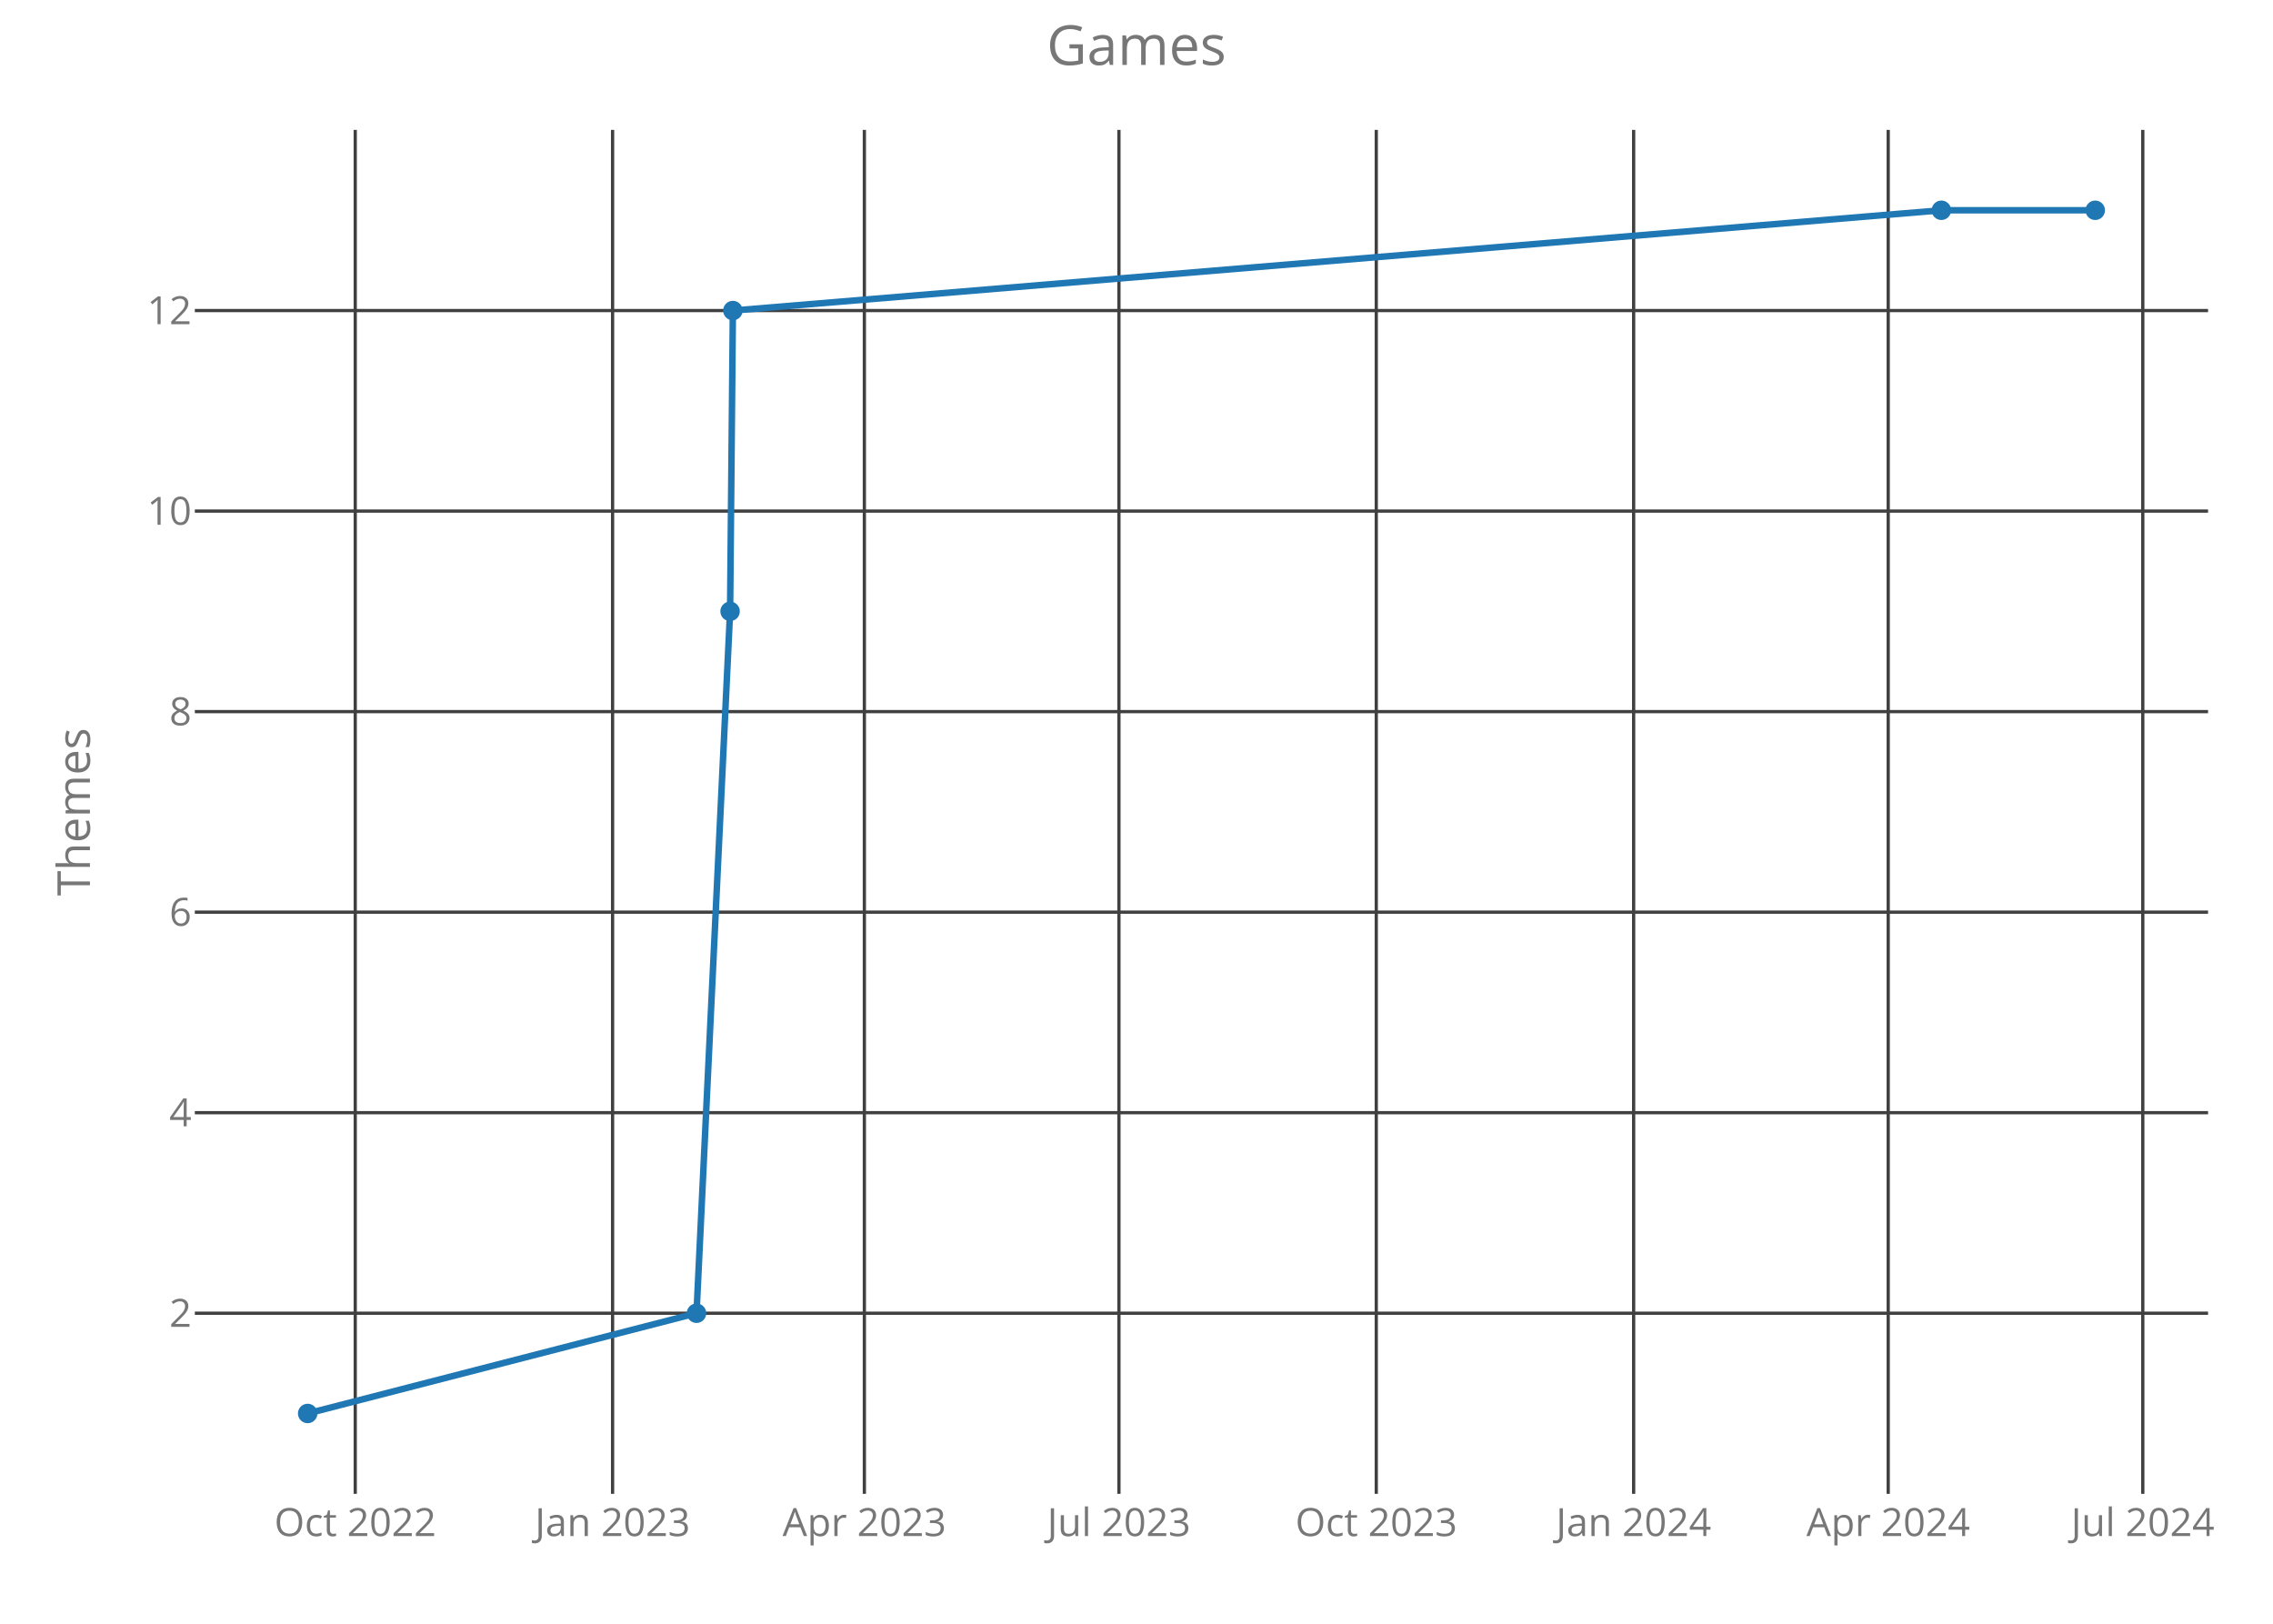
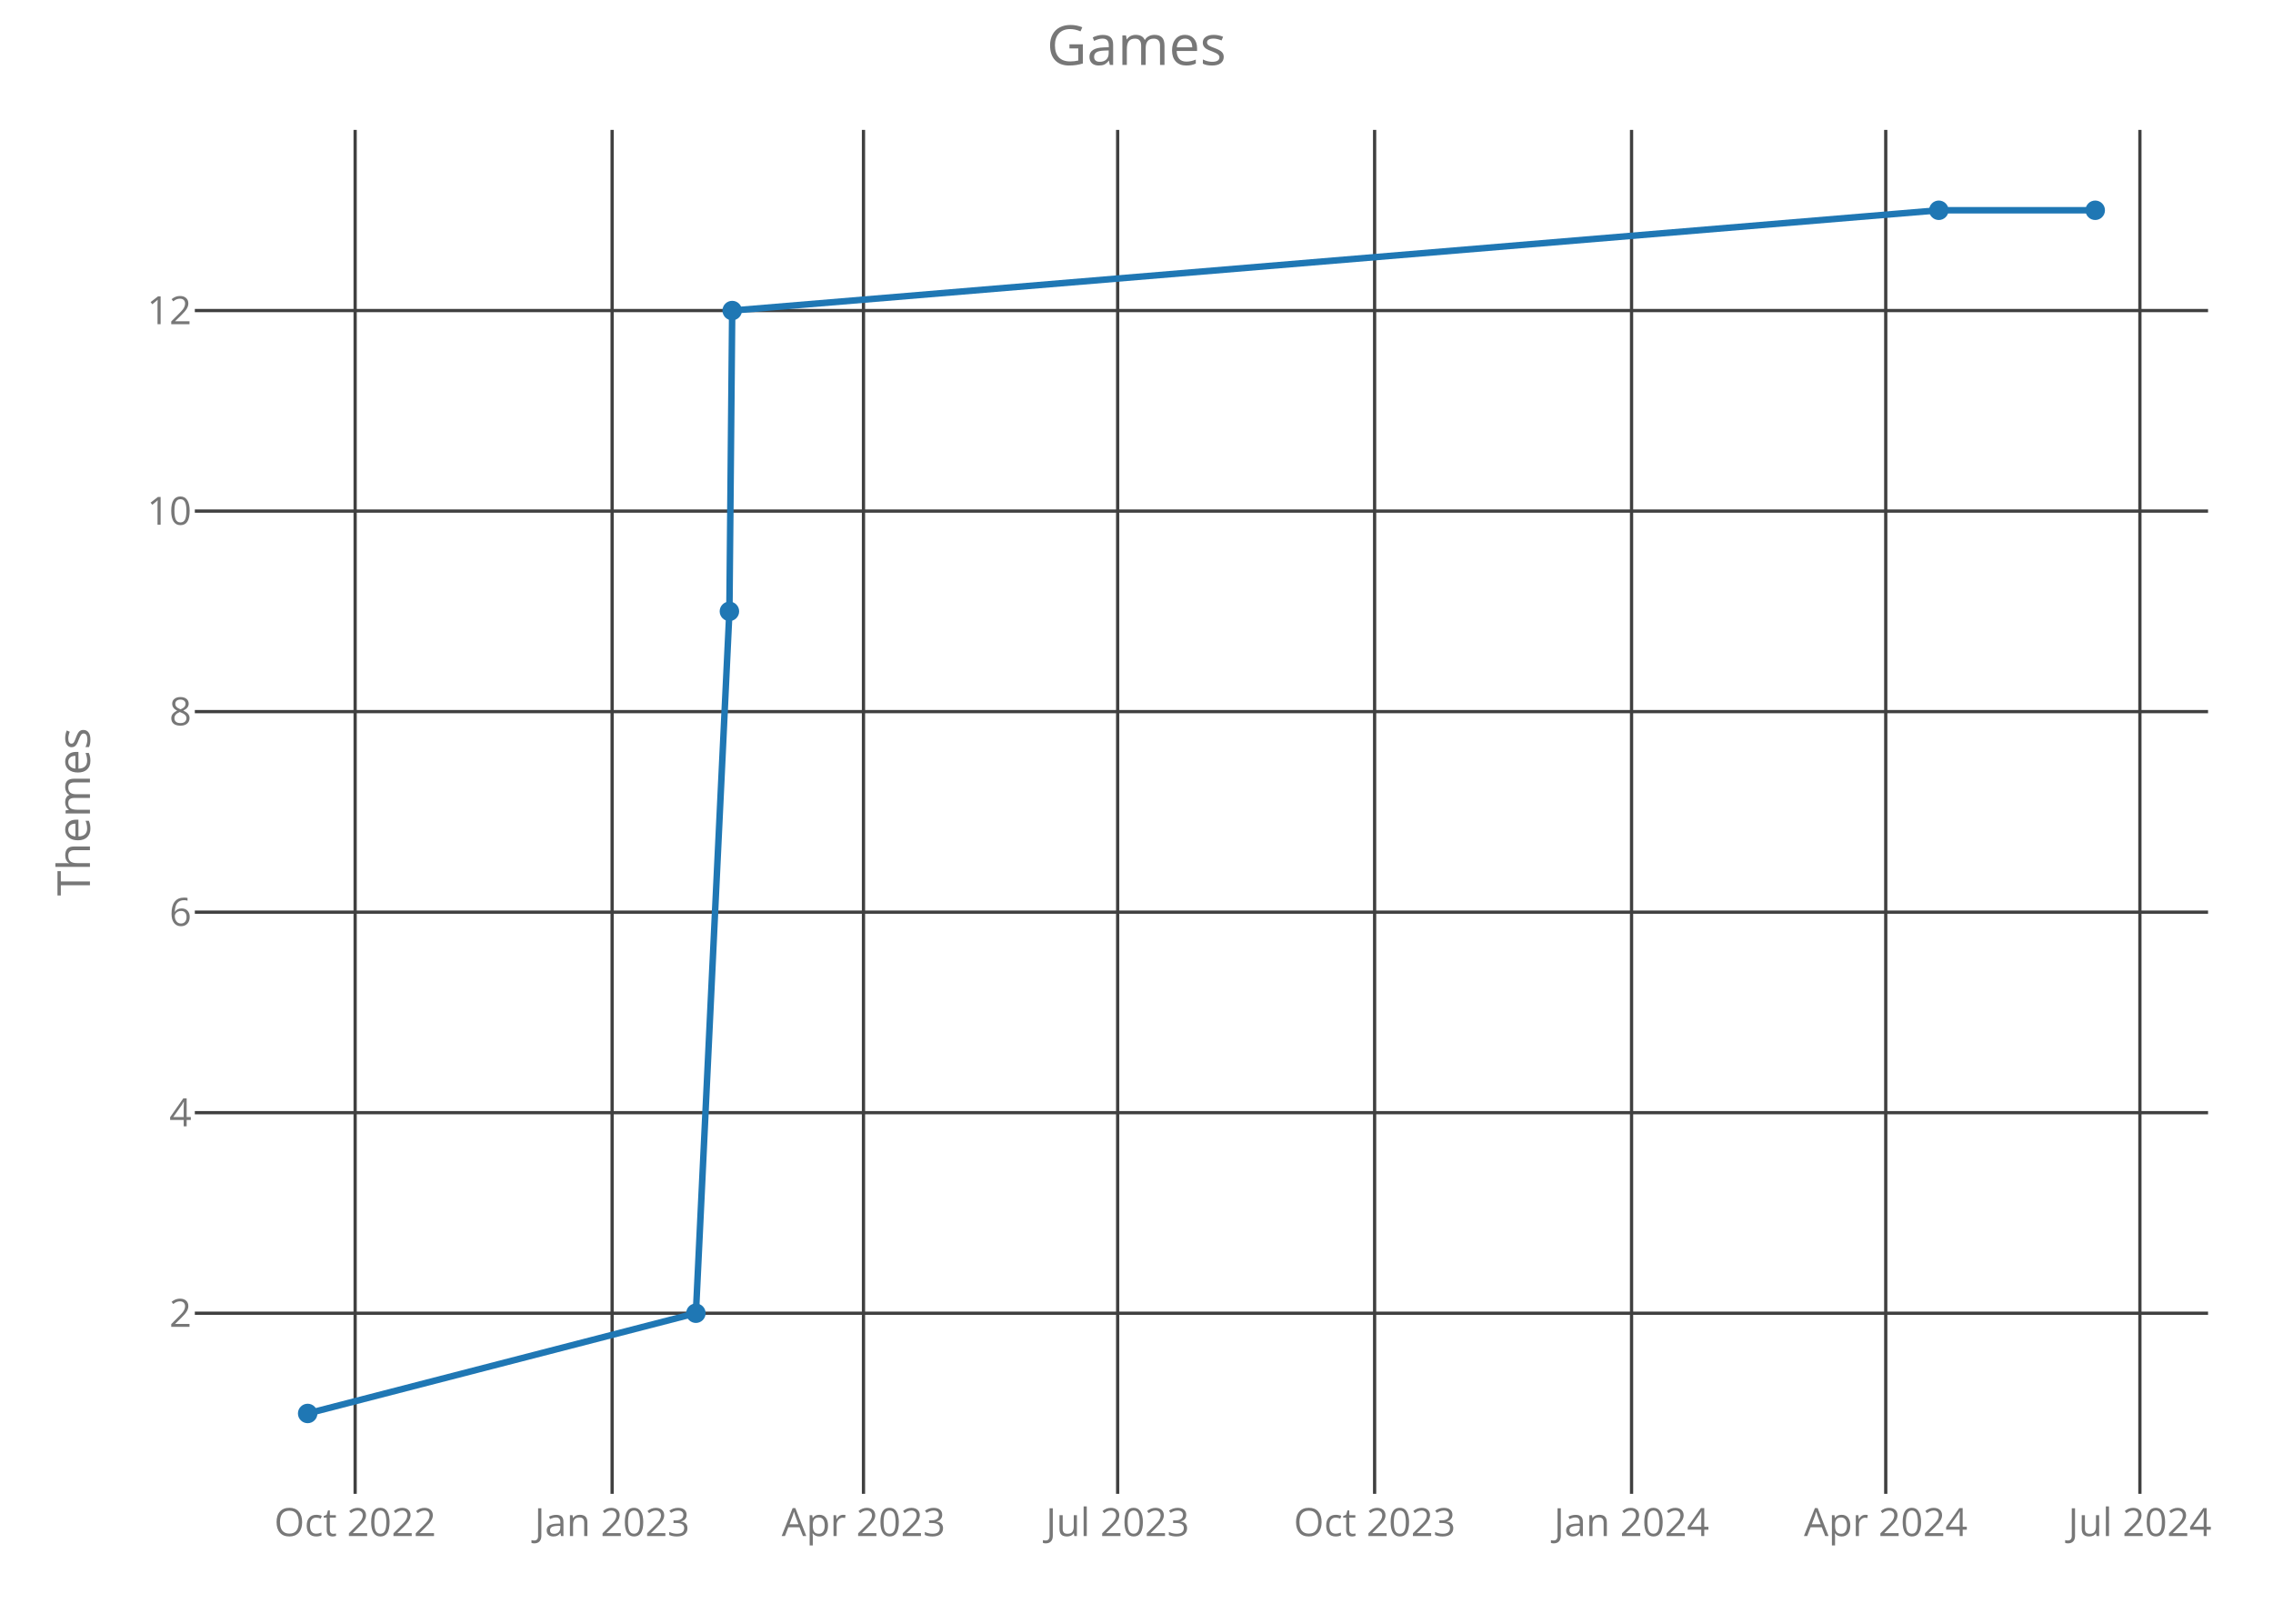
<svg xmlns="http://www.w3.org/2000/svg" class="main-svg" width="700" height="500" style="" viewBox="0 0 700 500">
  <rect x="0" y="0" width="700" height="500" style="fill: rgb(0, 0, 0); fill-opacity: 0;" />
-   <defs id="defs-57da11">
+   <defs id="defs-5f0c9c">
    <g class="clips">
-       <clipPath id="clip57da11xyplot" class="plotclip">
+       <clipPath id="clip5f0c9cxyplot" class="plotclip">
        <rect width="620" height="420" />
      </clipPath>
-       <clipPath class="axesclip" id="clip57da11x">
+       <clipPath class="axesclip" id="clip5f0c9cx">
        <rect x="60" y="0" width="620" height="500" />
      </clipPath>
-       <clipPath class="axesclip" id="clip57da11y">
+       <clipPath class="axesclip" id="clip5f0c9cy">
        <rect x="0" y="40" width="700" height="420" />
      </clipPath>
-       <clipPath class="axesclip" id="clip57da11xy">
+       <clipPath class="axesclip" id="clip5f0c9cxy">
        <rect x="60" y="40" width="620" height="420" />
      </clipPath>
    </g>
    <g class="gradients" />
  </defs>
  <g class="bglayer">
    <rect class="bg" x="60" y="40" width="620" height="420" style="fill: rgb(0, 0, 0); fill-opacity: 0; stroke-width: 0;" />
  </g>
  <g class="layer-below">
    <g class="imagelayer" />
    <g class="shapelayer" />
  </g>
  <g class="cartesianlayer">
    <g class="subplot xy">
      <g class="layer-subplot">
        <g class="shapelayer" />
        <g class="imagelayer" />
      </g>
      <g class="gridlayer">
        <g class="x">
-           <path class="xgrid crisp" transform="translate(109.4,0)" d="M0,40v420" style="stroke: rgb(64, 64, 64); stroke-opacity: 1; stroke-width: 1px;" />
-           <path class="xgrid crisp" transform="translate(188.65,0)" d="M0,40v420" style="stroke: rgb(64, 64, 64); stroke-opacity: 1; stroke-width: 1px;" />
-           <path class="xgrid crisp" transform="translate(266.19,0)" d="M0,40v420" style="stroke: rgb(64, 64, 64); stroke-opacity: 1; stroke-width: 1px;" />
-           <path class="xgrid crisp" transform="translate(344.59,0)" d="M0,40v420" style="stroke: rgb(64, 64, 64); stroke-opacity: 1; stroke-width: 1px;" />
-           <path class="xgrid crisp" transform="translate(423.84,0)" d="M0,40v420" style="stroke: rgb(64, 64, 64); stroke-opacity: 1; stroke-width: 1px;" />
-           <path class="xgrid crisp" transform="translate(503.1,0)" d="M0,40v420" style="stroke: rgb(64, 64, 64); stroke-opacity: 1; stroke-width: 1px;" />
-           <path class="xgrid crisp" transform="translate(581.5,0)" d="M0,40v420" style="stroke: rgb(64, 64, 64); stroke-opacity: 1; stroke-width: 1px;" />
-           <path class="xgrid crisp" transform="translate(659.9,0)" d="M0,40v420" style="stroke: rgb(64, 64, 64); stroke-opacity: 1; stroke-width: 1px;" />
+           <path class="xgrid crisp" transform="translate(109.37,0)" d="M0,40v420" style="stroke: rgb(64, 64, 64); stroke-opacity: 1; stroke-width: 1px;" />
+           <path class="xgrid crisp" transform="translate(188.51,0)" d="M0,40v420" style="stroke: rgb(64, 64, 64); stroke-opacity: 1; stroke-width: 1px;" />
+           <path class="xgrid crisp" transform="translate(265.92,0)" d="M0,40v420" style="stroke: rgb(64, 64, 64); stroke-opacity: 1; stroke-width: 1px;" />
+           <path class="xgrid crisp" transform="translate(344.2,0)" d="M0,40v420" style="stroke: rgb(64, 64, 64); stroke-opacity: 1; stroke-width: 1px;" />
+           <path class="xgrid crisp" transform="translate(423.33,0)" d="M0,40v420" style="stroke: rgb(64, 64, 64); stroke-opacity: 1; stroke-width: 1px;" />
+           <path class="xgrid crisp" transform="translate(502.46,0)" d="M0,40v420" style="stroke: rgb(64, 64, 64); stroke-opacity: 1; stroke-width: 1px;" />
+           <path class="xgrid crisp" transform="translate(580.74,0)" d="M0,40v420" style="stroke: rgb(64, 64, 64); stroke-opacity: 1; stroke-width: 1px;" />
+           <path class="xgrid crisp" transform="translate(659.01,0)" d="M0,40v420" style="stroke: rgb(64, 64, 64); stroke-opacity: 1; stroke-width: 1px;" />
        </g>
        <g class="y">
          <path class="ygrid crisp" transform="translate(0,404.38)" d="M60,0h620" style="stroke: rgb(64, 64, 64); stroke-opacity: 1; stroke-width: 1px;" />
          <path class="ygrid crisp" transform="translate(0,342.63)" d="M60,0h620" style="stroke: rgb(64, 64, 64); stroke-opacity: 1; stroke-width: 1px;" />
          <path class="ygrid crisp" transform="translate(0,280.88)" d="M60,0h620" style="stroke: rgb(64, 64, 64); stroke-opacity: 1; stroke-width: 1px;" />
          <path class="ygrid crisp" transform="translate(0,219.13)" d="M60,0h620" style="stroke: rgb(64, 64, 64); stroke-opacity: 1; stroke-width: 1px;" />
          <path class="ygrid crisp" transform="translate(0,157.38)" d="M60,0h620" style="stroke: rgb(64, 64, 64); stroke-opacity: 1; stroke-width: 1px;" />
          <path class="ygrid crisp" transform="translate(0,95.63)" d="M60,0h620" style="stroke: rgb(64, 64, 64); stroke-opacity: 1; stroke-width: 1px;" />
        </g>
      </g>
      <g class="zerolinelayer" />
      <path class="xlines-below crisp" d="M0,0" style="fill: none;" />
      <path class="ylines-below crisp" d="M0,0" style="fill: none;" />
      <g class="overlines-below" />
      <g class="xaxislayer-below">
        <g class="xtick">
-           <text text-anchor="middle" x="0" y="473" transform="translate(109.4,0)" style="font-family: 'Open Sans'; font-size: 12px; fill: rgb(119, 119, 119); fill-opacity: 1; white-space: pre;">Oct 2022</text>
+           <text text-anchor="middle" x="0" y="473" transform="translate(109.37,0)" style="font-family: 'Open Sans'; font-size: 12px; fill: rgb(119, 119, 119); fill-opacity: 1; white-space: pre;">Oct 2022</text>
        </g>
        <g class="xtick">
-           <text text-anchor="middle" x="0" y="473" transform="translate(188.65,0)" style="font-family: 'Open Sans'; font-size: 12px; fill: rgb(119, 119, 119); fill-opacity: 1; white-space: pre;">Jan 2023</text>
+           <text text-anchor="middle" x="0" y="473" transform="translate(188.51,0)" style="font-family: 'Open Sans'; font-size: 12px; fill: rgb(119, 119, 119); fill-opacity: 1; white-space: pre;">Jan 2023</text>
        </g>
        <g class="xtick">
-           <text text-anchor="middle" x="0" y="473" transform="translate(266.19,0)" style="font-family: 'Open Sans'; font-size: 12px; fill: rgb(119, 119, 119); fill-opacity: 1; white-space: pre;">Apr 2023</text>
+           <text text-anchor="middle" x="0" y="473" transform="translate(265.92,0)" style="font-family: 'Open Sans'; font-size: 12px; fill: rgb(119, 119, 119); fill-opacity: 1; white-space: pre;">Apr 2023</text>
        </g>
        <g class="xtick">
-           <text text-anchor="middle" x="0" y="473" transform="translate(344.59,0)" style="font-family: 'Open Sans'; font-size: 12px; fill: rgb(119, 119, 119); fill-opacity: 1; white-space: pre;">Jul 2023</text>
+           <text text-anchor="middle" x="0" y="473" transform="translate(344.2,0)" style="font-family: 'Open Sans'; font-size: 12px; fill: rgb(119, 119, 119); fill-opacity: 1; white-space: pre;">Jul 2023</text>
        </g>
        <g class="xtick">
-           <text text-anchor="middle" x="0" y="473" transform="translate(423.84,0)" style="font-family: 'Open Sans'; font-size: 12px; fill: rgb(119, 119, 119); fill-opacity: 1; white-space: pre;">Oct 2023</text>
+           <text text-anchor="middle" x="0" y="473" transform="translate(423.33,0)" style="font-family: 'Open Sans'; font-size: 12px; fill: rgb(119, 119, 119); fill-opacity: 1; white-space: pre;">Oct 2023</text>
        </g>
        <g class="xtick">
-           <text text-anchor="middle" x="0" y="473" transform="translate(503.1,0)" style="font-family: 'Open Sans'; font-size: 12px; fill: rgb(119, 119, 119); fill-opacity: 1; white-space: pre;">Jan 2024</text>
+           <text text-anchor="middle" x="0" y="473" transform="translate(502.46,0)" style="font-family: 'Open Sans'; font-size: 12px; fill: rgb(119, 119, 119); fill-opacity: 1; white-space: pre;">Jan 2024</text>
        </g>
        <g class="xtick">
-           <text text-anchor="middle" x="0" y="473" transform="translate(581.5,0)" style="font-family: 'Open Sans'; font-size: 12px; fill: rgb(119, 119, 119); fill-opacity: 1; white-space: pre;">Apr 2024</text>
+           <text text-anchor="middle" x="0" y="473" transform="translate(580.74,0)" style="font-family: 'Open Sans'; font-size: 12px; fill: rgb(119, 119, 119); fill-opacity: 1; white-space: pre;">Apr 2024</text>
        </g>
        <g class="xtick">
-           <text text-anchor="middle" x="0" y="473" transform="translate(659.9,0)" style="font-family: 'Open Sans'; font-size: 12px; fill: rgb(119, 119, 119); fill-opacity: 1; white-space: pre;">Jul 2024</text>
+           <text text-anchor="middle" x="0" y="473" transform="translate(659.01,0)" style="font-family: 'Open Sans'; font-size: 12px; fill: rgb(119, 119, 119); fill-opacity: 1; white-space: pre;">Jul 2024</text>
        </g>
      </g>
      <g class="yaxislayer-below">
        <g class="ytick">
          <text text-anchor="end" x="59" y="4.2" transform="translate(0,404.38)" style="font-family: 'Open Sans'; font-size: 12px; fill: rgb(119, 119, 119); fill-opacity: 1; white-space: pre;">2</text>
        </g>
        <g class="ytick">
          <text text-anchor="end" x="59" y="4.2" transform="translate(0,342.63)" style="font-family: 'Open Sans'; font-size: 12px; fill: rgb(119, 119, 119); fill-opacity: 1; white-space: pre;">4</text>
        </g>
        <g class="ytick">
          <text text-anchor="end" x="59" y="4.2" transform="translate(0,280.88)" style="font-family: 'Open Sans'; font-size: 12px; fill: rgb(119, 119, 119); fill-opacity: 1; white-space: pre;">6</text>
        </g>
        <g class="ytick">
          <text text-anchor="end" x="59" y="4.2" transform="translate(0,219.13)" style="font-family: 'Open Sans'; font-size: 12px; fill: rgb(119, 119, 119); fill-opacity: 1; white-space: pre;">8</text>
        </g>
        <g class="ytick">
          <text text-anchor="end" x="59" y="4.2" transform="translate(0,157.38)" style="font-family: 'Open Sans'; font-size: 12px; fill: rgb(119, 119, 119); fill-opacity: 1; white-space: pre;">10</text>
        </g>
        <g class="ytick">
          <text text-anchor="end" x="59" y="4.2" transform="translate(0,95.63)" style="font-family: 'Open Sans'; font-size: 12px; fill: rgb(119, 119, 119); fill-opacity: 1; white-space: pre;">12</text>
        </g>
      </g>
      <g class="overaxes-below" />
-       <g class="plot" transform="translate(60,40)" clip-path="url('#clip57da11xyplot')">
+       <g class="plot" transform="translate(60,40)" clip-path="url('#clip5f0c9cxyplot')">
        <g class="scatterlayer mlayer">
-           <g class="trace scatter trace43f3a1" style="stroke-miterlimit: 2; opacity: 1;">
+           <g class="trace scatter traced737f0" style="stroke-miterlimit: 2; opacity: 1;">
            <g class="fills" />
            <g class="errorbars" />
            <g class="lines">
-               <path class="js-line" d="M34.75,395.25L154.5,364.38L164.84,148.25L165.7,55.63L537.87,24.75L585.25,24.75" style="vector-effect: non-scaling-stroke; fill: none; stroke: rgb(31, 119, 180); stroke-opacity: 1; stroke-width: 2px; opacity: 1;" />
+               <path class="js-line" d="M34.75,395.25L154.31,364.38L164.63,148.25L165.49,55.63L537.08,24.75L585.25,24.75" style="vector-effect: non-scaling-stroke; fill: none; stroke: rgb(31, 119, 180); stroke-opacity: 1; stroke-width: 2px; opacity: 1;" />
            </g>
            <g class="points">
              <path class="point" transform="translate(34.75,395.25)" d="M3,0A3,3 0 1,1 0,-3A3,3 0 0,1 3,0Z" style="opacity: 1; stroke-width: 0px; fill: rgb(31, 119, 180); fill-opacity: 1;" />
-               <path class="point" transform="translate(154.5,364.38)" d="M3,0A3,3 0 1,1 0,-3A3,3 0 0,1 3,0Z" style="opacity: 1; stroke-width: 0px; fill: rgb(31, 119, 180); fill-opacity: 1;" />
-               <path class="point" transform="translate(164.84,148.25)" d="M3,0A3,3 0 1,1 0,-3A3,3 0 0,1 3,0Z" style="opacity: 1; stroke-width: 0px; fill: rgb(31, 119, 180); fill-opacity: 1;" />
-               <path class="point" transform="translate(165.7,55.63)" d="M3,0A3,3 0 1,1 0,-3A3,3 0 0,1 3,0Z" style="opacity: 1; stroke-width: 0px; fill: rgb(31, 119, 180); fill-opacity: 1;" />
-               <path class="point" transform="translate(537.87,24.75)" d="M3,0A3,3 0 1,1 0,-3A3,3 0 0,1 3,0Z" style="opacity: 1; stroke-width: 0px; fill: rgb(31, 119, 180); fill-opacity: 1;" />
+               <path class="point" transform="translate(154.31,364.38)" d="M3,0A3,3 0 1,1 0,-3A3,3 0 0,1 3,0Z" style="opacity: 1; stroke-width: 0px; fill: rgb(31, 119, 180); fill-opacity: 1;" />
+               <path class="point" transform="translate(164.63,148.25)" d="M3,0A3,3 0 1,1 0,-3A3,3 0 0,1 3,0Z" style="opacity: 1; stroke-width: 0px; fill: rgb(31, 119, 180); fill-opacity: 1;" />
+               <path class="point" transform="translate(165.49,55.63)" d="M3,0A3,3 0 1,1 0,-3A3,3 0 0,1 3,0Z" style="opacity: 1; stroke-width: 0px; fill: rgb(31, 119, 180); fill-opacity: 1;" />
+               <path class="point" transform="translate(537.08,24.75)" d="M3,0A3,3 0 1,1 0,-3A3,3 0 0,1 3,0Z" style="opacity: 1; stroke-width: 0px; fill: rgb(31, 119, 180); fill-opacity: 1;" />
              <path class="point" transform="translate(585.25,24.75)" d="M3,0A3,3 0 1,1 0,-3A3,3 0 0,1 3,0Z" style="opacity: 1; stroke-width: 0px; fill: rgb(31, 119, 180); fill-opacity: 1;" />
            </g>
            <g class="text" />
          </g>
        </g>
      </g>
      <g class="overplot" />
      <path class="xlines-above" />
      <path class="ylines-above" />
      <g class="overlines-above" />
      <g class="xaxislayer-above" />
      <g class="yaxislayer-above" />
      <g class="overaxes-above" />
    </g>
  </g>
  <g class="polarlayer" />
  <g class="ternarylayer" />
  <g class="geolayer" />
  <g class="funnelarealayer" />
  <g class="pielayer" />
  <g class="treemaplayer" />
  <g class="sunburstlayer" />
  <g class="glimages" />
-   <defs id="topdefs-57da11">
+   <defs id="topdefs-5f0c9c">
    <g class="clips" />
  </defs>
  <g class="layer-above">
    <g class="imagelayer" />
    <g class="shapelayer" />
  </g>
  <g class="infolayer">
    <g class="g-gtitle">
      <text class="gtitle" x="350" y="20" text-anchor="middle" dy="0em" style="font-family: 'Open Sans'; font-size: 17px; fill: rgb(119, 119, 119); opacity: 1; font-weight: normal; white-space: pre;">Games</text>
    </g>
    <g class="g-xtitle" />
    <g class="g-ytitle">
      <text class="ytitle" transform="rotate(-90,27.7,250)" x="27.7" y="250" text-anchor="middle" style="font-family: 'Open Sans'; font-size: 14px; fill: rgb(119, 119, 119); opacity: 1; font-weight: normal; white-space: pre;">Themes</text>
    </g>
  </g>
</svg>
